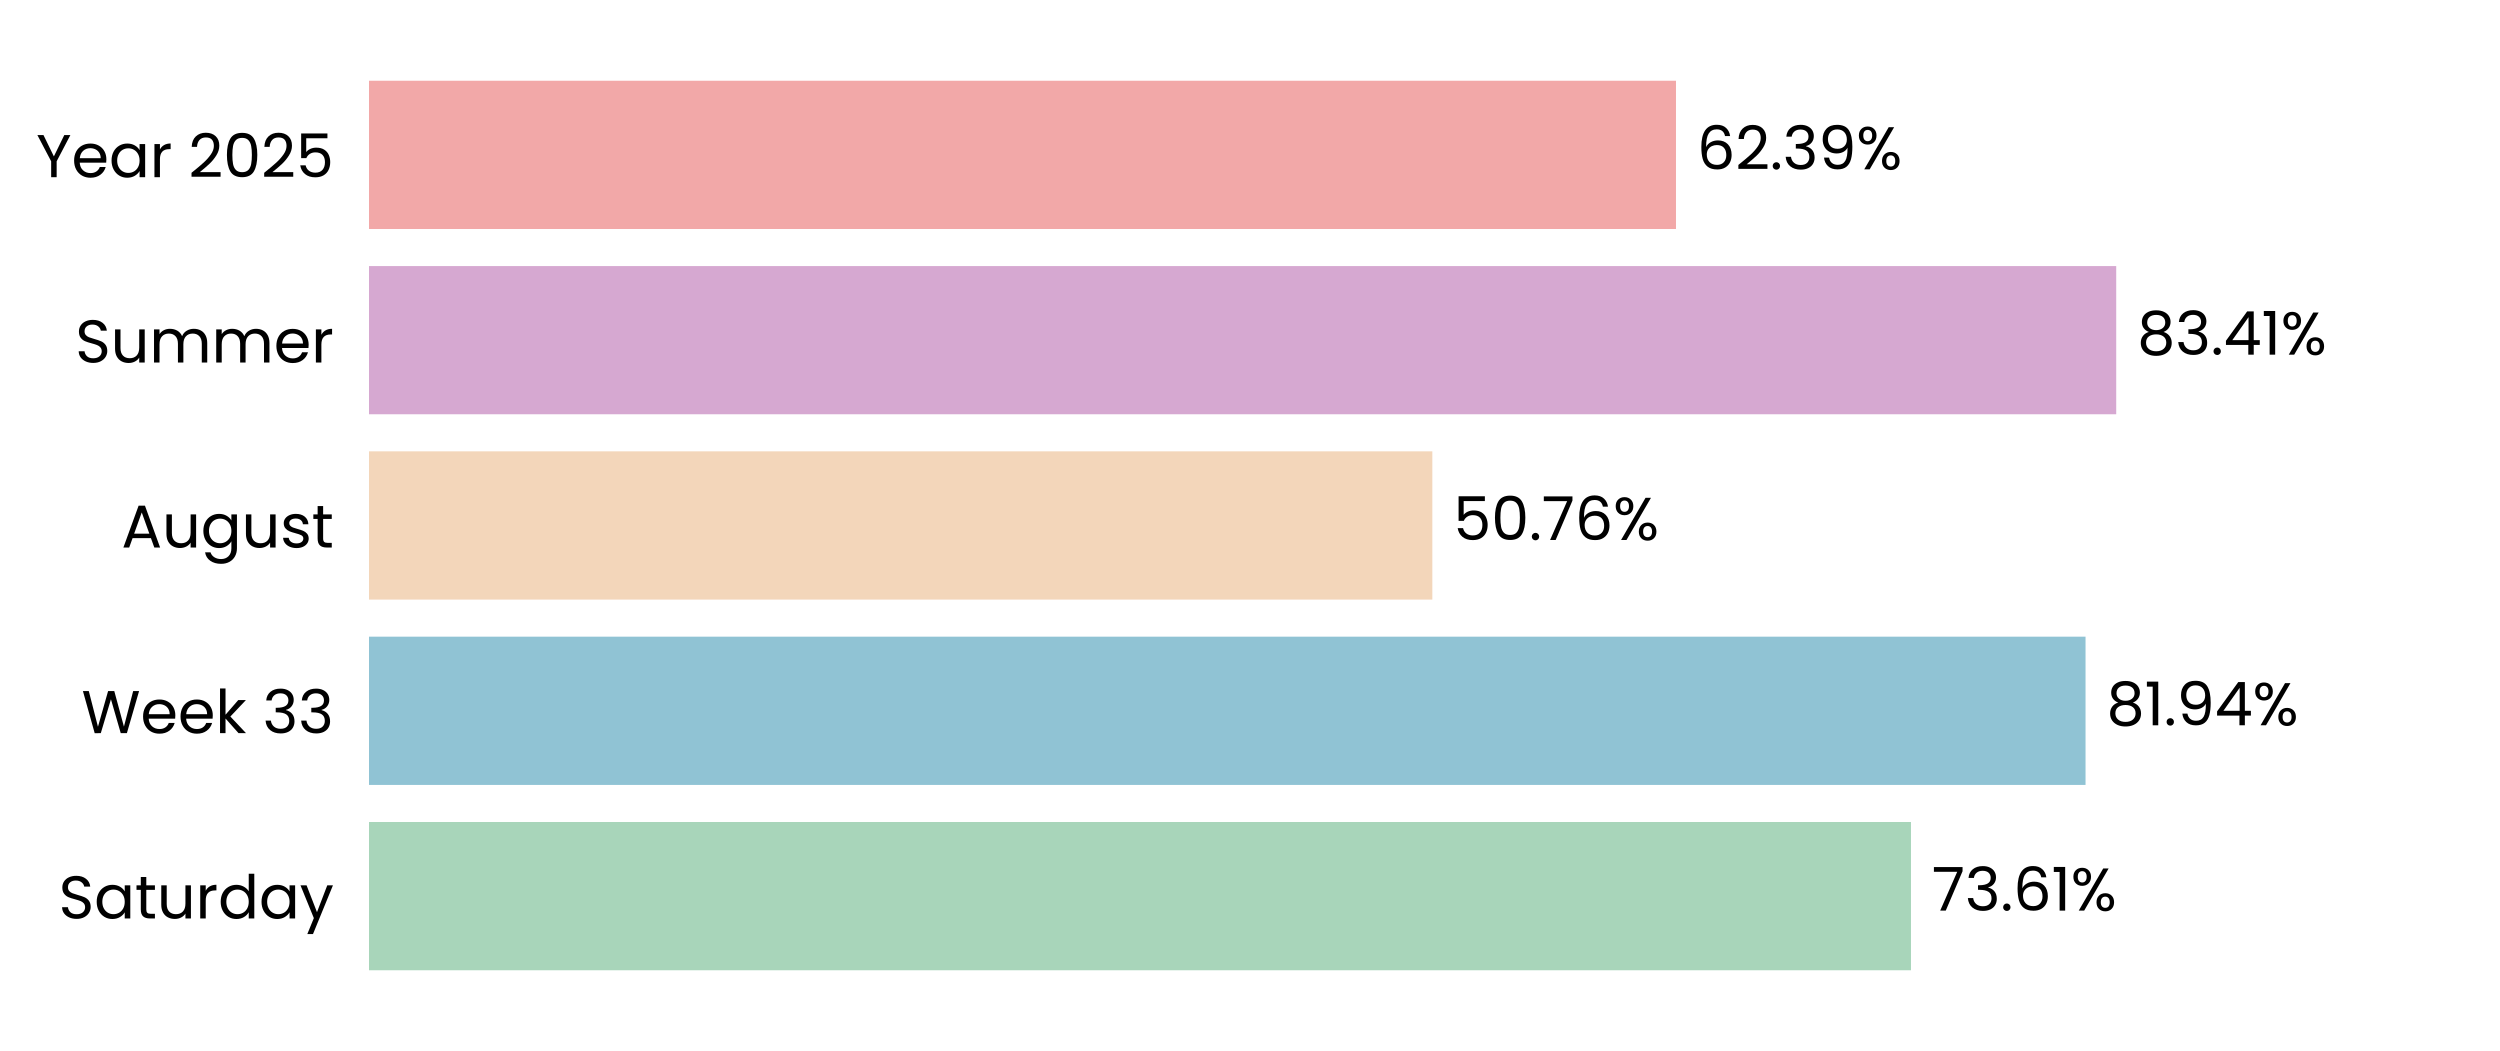
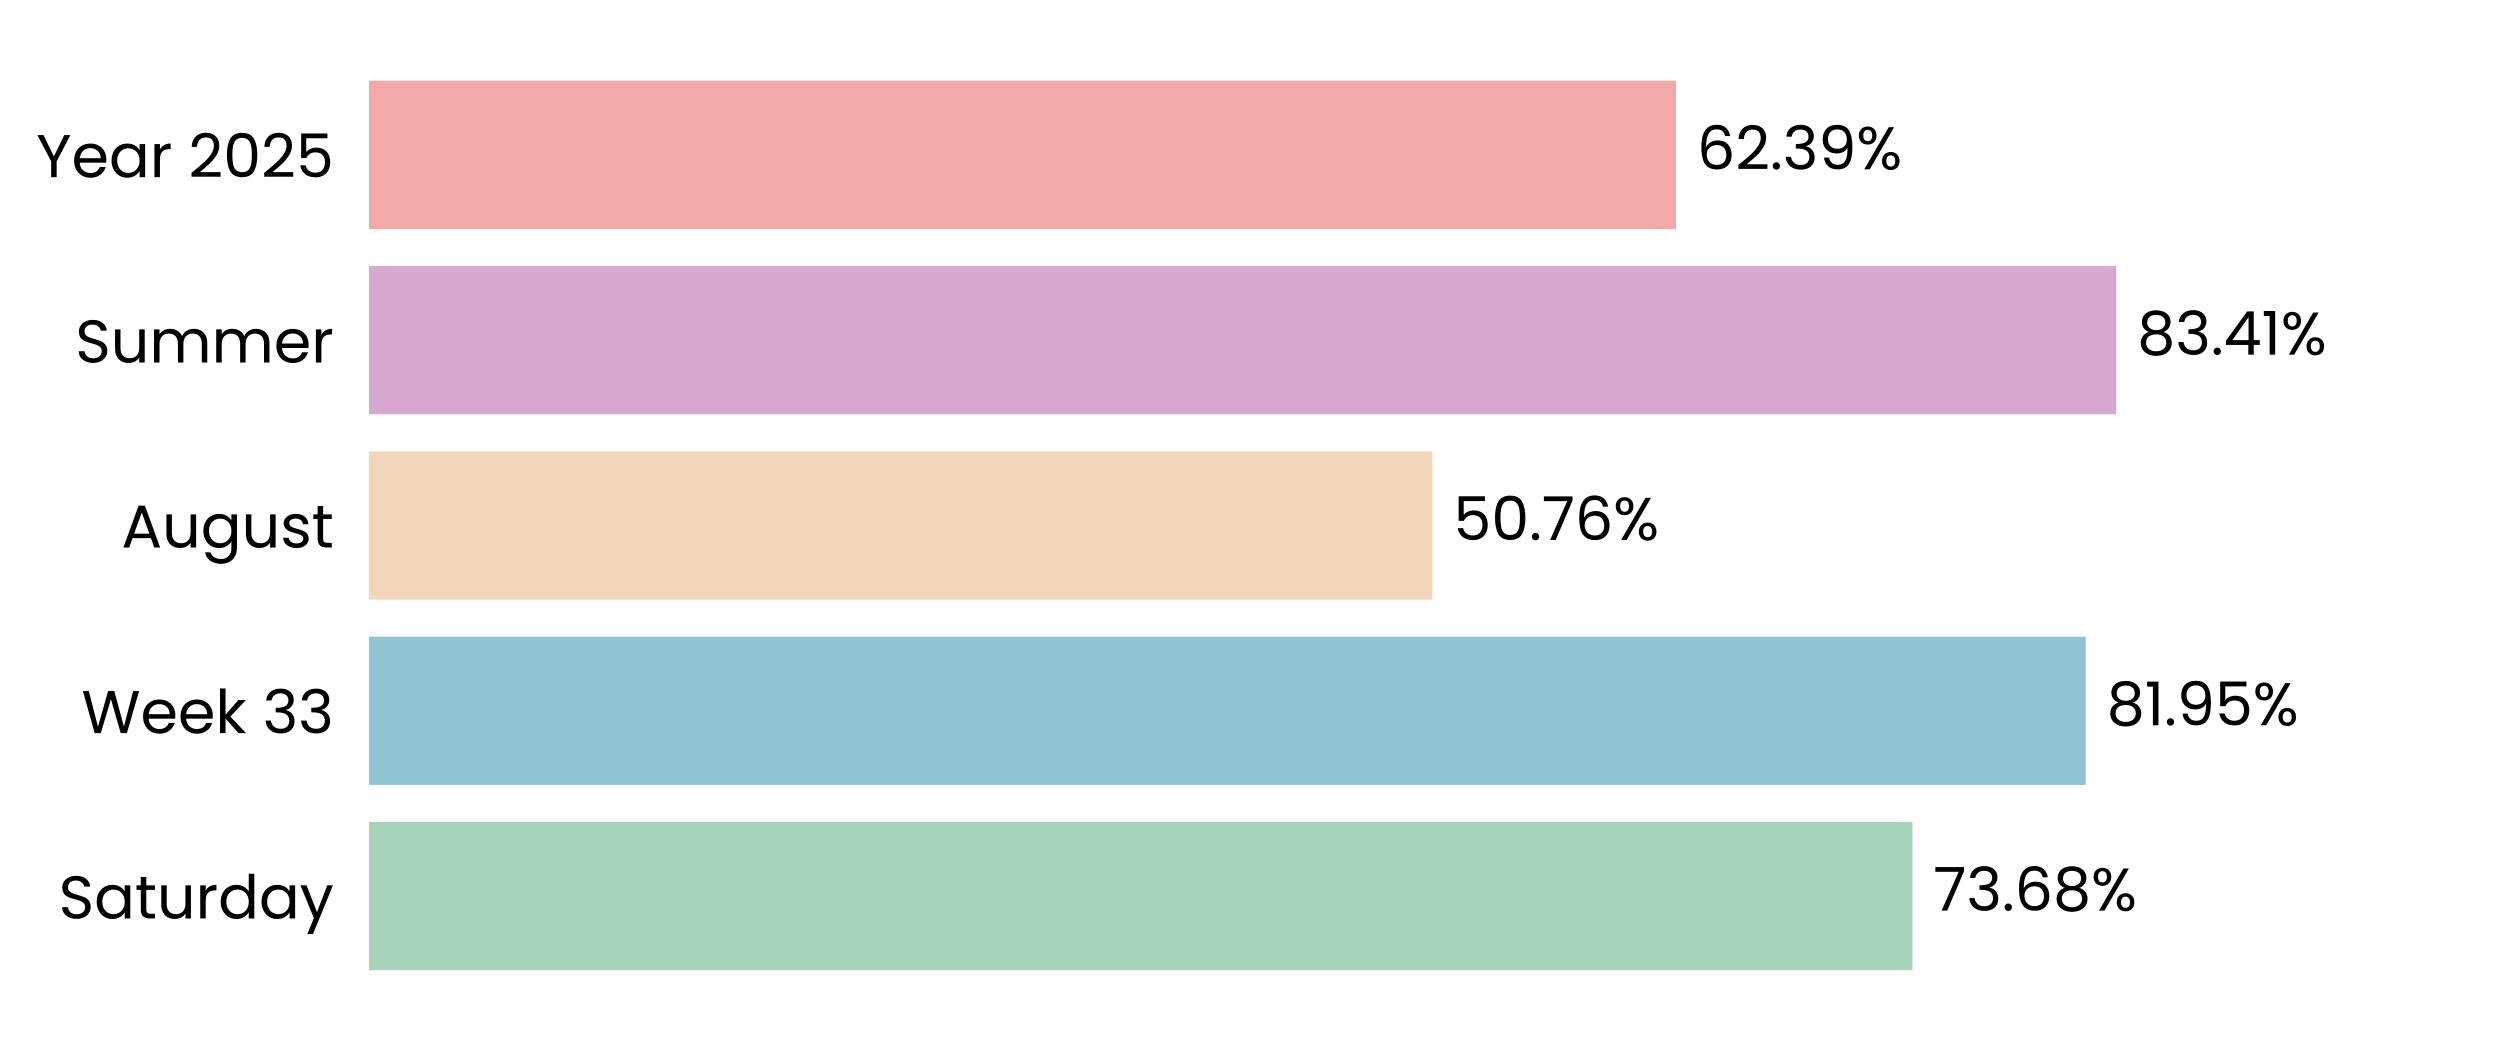
<svg xmlns="http://www.w3.org/2000/svg" xmlns:xlink="http://www.w3.org/1999/xlink" width="496.691pt" height="208.8pt" viewBox="0 0 496.691 208.8" version="1.1">
  <defs>
    <style type="text/css">*{stroke-linejoin: round; stroke-linecap: butt}</style>
  </defs>
  <g id="figure_1">
    <g id="patch_1">
      <path d="M 0 208.8  L 496.691 208.8  L 496.691 0  L 0 0  L 0 208.8  z " style="fill: none" />
    </g>
    <g id="axes_1">
      <g id="patch_2">
        <path d="M 73.311 201.6  L 489.491 201.6  L 489.491 7.2  L 73.311 7.2  L 73.311 201.6  z " style="fill: none" />
      </g>
      <g id="patch_3">
-         <path d="M 73.311 192.764  L 379.666 192.764  L 379.666 163.309  L 73.311 163.309  z " clip-path="url(#p6cefc39c94)" style="fill: #a8d5ba" />
+         <path d="M 73.311 192.764  L 379.955 192.764  L 379.955 163.309  L 73.311 163.309  z " clip-path="url(#pbecde56ee0)" style="fill: #a8d5ba" />
      </g>
      <g id="patch_4">
-         <path d="M 73.311 155.945  L 414.348 155.945  L 414.348 126.491  L 73.311 126.491  z " clip-path="url(#p6cefc39c94)" style="fill: #90c3d4" />
+         <path d="M 73.311 155.945  L 414.389 155.945  L 414.389 126.491  L 73.311 126.491  z " clip-path="url(#pbecde56ee0)" style="fill: #90c3d4" />
      </g>
      <g id="patch_5">
-         <path d="M 73.311 119.127  L 284.571 119.127  L 284.571 89.673  L 73.311 89.673  z " clip-path="url(#p6cefc39c94)" style="fill: #f3d6ba" />
+         <path d="M 73.311 119.127  L 284.58 119.127  L 284.58 89.673  L 73.311 89.673  z " clip-path="url(#pbecde56ee0)" style="fill: #f3d6ba" />
      </g>
      <g id="patch_6">
-         <path d="M 73.311 82.309  L 420.442 82.309  L 420.442 52.855  L 73.311 52.855  z " clip-path="url(#p6cefc39c94)" style="fill: #d6a8d1" />
+         <path d="M 73.311 82.309  L 420.445 82.309  L 420.445 52.855  L 73.311 52.855  z " clip-path="url(#pbecde56ee0)" style="fill: #d6a8d1" />
      </g>
      <g id="patch_7">
-         <path d="M 73.311 45.491  L 332.98 45.491  L 332.98 16.036  L 73.311 16.036  z " clip-path="url(#p6cefc39c94)" style="fill: #f2a8a8" />
+         <path d="M 73.311 45.491  L 332.981 45.491  L 332.981 16.036  L 73.311 16.036  z " clip-path="url(#pbecde56ee0)" style="fill: #f2a8a8" />
      </g>
      <g id="matplotlib.axis_1">
        <g id="ytick_1">
          <g id="text_1">
            <g transform="translate(11.65312 182.4764) scale(0.12 -0.12)">
              <defs>
                <path id="Poppins-Regular-53" d="M 1907 -45  Q 1466 -45 1117 112  Q 768 269 569 547  Q 371 826 365 1190  L 986 1190  Q 1018 877 1245 662  Q 1472 448 1907 448  Q 2323 448 2563 656  Q 2803 864 2803 1190  Q 2803 1446 2662 1606  Q 2522 1766 2310 1849  Q 2099 1933 1741 2029  Q 1299 2144 1033 2259  Q 768 2374 579 2620  Q 390 2867 390 3283  Q 390 3648 576 3929  Q 762 4211 1098 4364  Q 1434 4518 1869 4518  Q 2496 4518 2896 4204  Q 3296 3891 3347 3373  L 2707 3373  Q 2675 3629 2438 3824  Q 2202 4019 1811 4019  Q 1446 4019 1216 3830  Q 986 3642 986 3302  Q 986 3059 1123 2905  Q 1261 2752 1462 2672  Q 1664 2592 2029 2490  Q 2470 2368 2739 2249  Q 3008 2131 3200 1884  Q 3392 1638 3392 1216  Q 3392 890 3219 602  Q 3046 314 2707 134  Q 2368 -45 1907 -45  z " transform="scale(0.015625)" />
                <path id="Poppins-Regular-61" d="M 275 1766  Q 275 2304 492 2710  Q 710 3117 1091 3341  Q 1472 3565 1939 3565  Q 2400 3565 2739 3366  Q 3078 3168 3245 2867  L 3245 3507  L 3834 3507  L 3834 0  L 3245 0  L 3245 653  Q 3072 346 2729 144  Q 2387 -58 1933 -58  Q 1466 -58 1088 172  Q 710 403 492 819  Q 275 1235 275 1766  z M 3245 1760  Q 3245 2157 3085 2451  Q 2925 2746 2653 2902  Q 2381 3059 2054 3059  Q 1728 3059 1459 2905  Q 1190 2752 1030 2457  Q 870 2163 870 1766  Q 870 1363 1030 1065  Q 1190 768 1459 611  Q 1728 454 2054 454  Q 2381 454 2653 611  Q 2925 768 3085 1065  Q 3245 1363 3245 1760  z " transform="scale(0.015625)" />
                <path id="Poppins-Regular-74" d="M 1203 3027  L 1203 960  Q 1203 704 1312 598  Q 1421 493 1690 493  L 2118 493  L 2118 0  L 1594 0  Q 1107 0 864 224  Q 621 448 621 960  L 621 3027  L 166 3027  L 166 3507  L 621 3507  L 621 4390  L 1203 4390  L 1203 3507  L 2118 3507  L 2118 3027  L 1203 3027  z " transform="scale(0.015625)" />
                <path id="Poppins-Regular-75" d="M 3603 3507  L 3603 0  L 3021 0  L 3021 518  Q 2854 250 2556 99  Q 2259 -51 1901 -51  Q 1491 -51 1164 118  Q 838 288 649 627  Q 461 966 461 1453  L 461 3507  L 1037 3507  L 1037 1530  Q 1037 1011 1299 732  Q 1562 454 2016 454  Q 2483 454 2752 742  Q 3021 1030 3021 1581  L 3021 3507  L 3603 3507  z " transform="scale(0.015625)" />
                <path id="Poppins-Regular-72" d="M 1075 2938  Q 1229 3238 1513 3404  Q 1798 3571 2208 3571  L 2208 2970  L 2054 2970  Q 1075 2970 1075 1907  L 1075 0  L 493 0  L 493 3507  L 1075 3507  L 1075 2938  z " transform="scale(0.015625)" />
                <path id="Poppins-Regular-64" d="M 275 1766  Q 275 2304 492 2710  Q 710 3117 1091 3341  Q 1472 3565 1946 3565  Q 2355 3565 2707 3376  Q 3059 3187 3245 2880  L 3245 4736  L 3834 4736  L 3834 0  L 3245 0  L 3245 659  Q 3072 346 2733 144  Q 2394 -58 1939 -58  Q 1472 -58 1091 172  Q 710 403 492 819  Q 275 1235 275 1766  z M 3245 1760  Q 3245 2157 3085 2451  Q 2925 2746 2653 2902  Q 2381 3059 2054 3059  Q 1728 3059 1459 2905  Q 1190 2752 1030 2457  Q 870 2163 870 1766  Q 870 1363 1030 1065  Q 1190 768 1459 611  Q 1728 454 2054 454  Q 2381 454 2653 611  Q 2925 768 3085 1065  Q 3245 1363 3245 1760  z " transform="scale(0.015625)" />
                <path id="Poppins-Regular-79" d="M 3514 3507  L 1402 -1651  L 800 -1651  L 1491 38  L 77 3507  L 723 3507  L 1824 666  L 2912 3507  L 3514 3507  z " transform="scale(0.015625)" />
              </defs>
              <use xlink:href="#Poppins-Regular-53" />
              <use xlink:href="#Poppins-Regular-61" transform="translate(58.7 0)" />
              <use xlink:href="#Poppins-Regular-74" transform="translate(126.3 0)" />
              <use xlink:href="#Poppins-Regular-75" transform="translate(162.7 0)" />
              <use xlink:href="#Poppins-Regular-72" transform="translate(226.7 0)" />
              <use xlink:href="#Poppins-Regular-64" transform="translate(264 0)" />
              <use xlink:href="#Poppins-Regular-61" transform="translate(331.5999 0)" />
              <use xlink:href="#Poppins-Regular-79" transform="translate(399.1999 0)" />
            </g>
          </g>
        </g>
        <g id="ytick_2">
          <g id="text_2">
            <g transform="translate(16.19813 145.6582) scale(0.12 -0.12)">
              <defs>
                <path id="Poppins-Regular-57" d="M 6099 4461  L 4806 0  L 4154 0  L 3117 3590  L 2042 0  L 1395 -6  L 147 4461  L 768 4461  L 1741 678  L 2816 4461  L 3469 4461  L 4493 691  L 5472 4461  L 6099 4461  z " transform="scale(0.015625)" />
                <path id="Poppins-Regular-65" d="M 3693 1888  Q 3693 1722 3674 1536  L 870 1536  Q 902 1018 1225 726  Q 1549 435 2010 435  Q 2387 435 2640 611  Q 2893 787 2995 1082  L 3622 1082  Q 3482 576 3059 259  Q 2637 -58 2010 -58  Q 1510 -58 1116 166  Q 723 390 499 803  Q 275 1216 275 1760  Q 275 2304 492 2713  Q 710 3123 1104 3344  Q 1498 3565 2010 3565  Q 2509 3565 2893 3347  Q 3277 3130 3485 2749  Q 3693 2368 3693 1888  z M 3091 2010  Q 3091 2342 2944 2582  Q 2797 2822 2544 2947  Q 2291 3072 1984 3072  Q 1542 3072 1232 2790  Q 922 2509 877 2010  L 3091 2010  z " transform="scale(0.015625)" />
                <path id="Poppins-Regular-6b" d="M 2451 0  L 1075 1549  L 1075 0  L 493 0  L 493 4736  L 1075 4736  L 1075 1952  L 2426 3507  L 3238 3507  L 1587 1760  L 3245 0  L 2451 0  z " transform="scale(0.015625)" />
                <path id="Poppins-Regular-20" transform="scale(0.015625)" />
                <path id="Poppins-Regular-33" d="M 384 3462  Q 429 4051 838 4384  Q 1248 4717 1901 4717  Q 2336 4717 2653 4560  Q 2970 4403 3133 4134  Q 3296 3866 3296 3526  Q 3296 3130 3069 2842  Q 2842 2554 2477 2470  L 2477 2438  Q 2893 2336 3136 2035  Q 3379 1734 3379 1248  Q 3379 883 3212 592  Q 3046 301 2713 134  Q 2381 -32 1914 -32  Q 1235 -32 800 323  Q 365 678 314 1331  L 877 1331  Q 922 947 1190 704  Q 1459 461 1907 461  Q 2355 461 2588 694  Q 2822 928 2822 1299  Q 2822 1779 2502 1990  Q 2182 2202 1536 2202  L 1389 2202  L 1389 2688  L 1542 2688  Q 2131 2694 2432 2883  Q 2733 3072 2733 3469  Q 2733 3808 2512 4013  Q 2291 4218 1882 4218  Q 1485 4218 1241 4013  Q 998 3808 954 3462  L 384 3462  z " transform="scale(0.015625)" />
              </defs>
              <use xlink:href="#Poppins-Regular-57" />
              <use xlink:href="#Poppins-Regular-65" transform="translate(97.59999 0)" />
              <use xlink:href="#Poppins-Regular-65" transform="translate(159.6 0)" />
              <use xlink:href="#Poppins-Regular-6b" transform="translate(221.6 0)" />
              <use xlink:href="#Poppins-Regular-20" transform="translate(273.0999 0)" />
              <use xlink:href="#Poppins-Regular-33" transform="translate(299.7999 0)" />
              <use xlink:href="#Poppins-Regular-33" transform="translate(358.6999 0)" />
            </g>
          </g>
        </g>
        <g id="ytick_3">
          <g id="text_3">
            <g transform="translate(24.11812 108.78) scale(0.12 -0.12)">
              <defs>
                <path id="Poppins-Regular-41" d="M 3130 992  L 1184 992  L 826 0  L 211 0  L 1824 4435  L 2496 4435  L 4102 0  L 3488 0  L 3130 992  z M 2963 1466  L 2157 3718  L 1350 1466  L 2963 1466  z " transform="scale(0.015625)" />
                <path id="Poppins-Regular-67" d="M 1939 3565  Q 2394 3565 2736 3366  Q 3078 3168 3245 2867  L 3245 3507  L 3834 3507  L 3834 -77  Q 3834 -557 3629 -931  Q 3424 -1306 3043 -1517  Q 2662 -1728 2157 -1728  Q 1466 -1728 1005 -1401  Q 544 -1075 461 -512  L 1037 -512  Q 1133 -832 1433 -1027  Q 1734 -1222 2157 -1222  Q 2637 -1222 2941 -921  Q 3245 -621 3245 -77  L 3245 659  Q 3072 352 2733 147  Q 2394 -58 1939 -58  Q 1472 -58 1091 172  Q 710 403 492 819  Q 275 1235 275 1766  Q 275 2304 492 2710  Q 710 3117 1091 3341  Q 1472 3565 1939 3565  z M 3245 1760  Q 3245 2157 3085 2451  Q 2925 2746 2653 2902  Q 2381 3059 2054 3059  Q 1728 3059 1459 2905  Q 1190 2752 1030 2457  Q 870 2163 870 1766  Q 870 1363 1030 1065  Q 1190 768 1459 611  Q 1728 454 2054 454  Q 2381 454 2653 611  Q 2925 768 3085 1065  Q 3245 1363 3245 1760  z " transform="scale(0.015625)" />
                <path id="Poppins-Regular-73" d="M 1734 -58  Q 1331 -58 1011 80  Q 691 218 505 464  Q 320 710 301 1030  L 902 1030  Q 928 768 1149 601  Q 1370 435 1728 435  Q 2061 435 2253 582  Q 2445 730 2445 954  Q 2445 1184 2240 1296  Q 2035 1408 1606 1517  Q 1216 1619 969 1724  Q 723 1830 547 2038  Q 371 2246 371 2586  Q 371 2854 531 3078  Q 691 3302 985 3433  Q 1280 3565 1658 3565  Q 2240 3565 2598 3270  Q 2957 2976 2982 2464  L 2400 2464  Q 2381 2739 2179 2905  Q 1978 3072 1638 3072  Q 1325 3072 1139 2937  Q 954 2803 954 2586  Q 954 2413 1066 2301  Q 1178 2189 1347 2121  Q 1517 2054 1818 1971  Q 2195 1869 2432 1769  Q 2669 1670 2838 1472  Q 3008 1274 3014 954  Q 3014 666 2854 435  Q 2694 205 2403 73  Q 2112 -58 1734 -58  z " transform="scale(0.015625)" />
              </defs>
              <use xlink:href="#Poppins-Regular-41" />
              <use xlink:href="#Poppins-Regular-75" transform="translate(67.39999 0)" />
              <use xlink:href="#Poppins-Regular-67" transform="translate(131.4 0)" />
              <use xlink:href="#Poppins-Regular-75" transform="translate(199 0)" />
              <use xlink:href="#Poppins-Regular-73" transform="translate(263 0)" />
              <use xlink:href="#Poppins-Regular-74" transform="translate(315.2 0)" />
            </g>
          </g>
        </g>
        <g id="ytick_4">
          <g id="text_4">
            <g transform="translate(14.95125 72.02182) scale(0.12 -0.12)">
              <defs>
                <path id="Poppins-Regular-6d" d="M 4710 3571  Q 5120 3571 5440 3401  Q 5760 3232 5945 2893  Q 6131 2554 6131 2067  L 6131 0  L 5555 0  L 5555 1984  Q 5555 2509 5296 2787  Q 5037 3066 4595 3066  Q 4141 3066 3872 2774  Q 3603 2483 3603 1933  L 3603 0  L 3027 0  L 3027 1984  Q 3027 2509 2768 2787  Q 2509 3066 2067 3066  Q 1613 3066 1344 2774  Q 1075 2483 1075 1933  L 1075 0  L 493 0  L 493 3507  L 1075 3507  L 1075 3002  Q 1248 3277 1539 3424  Q 1830 3571 2182 3571  Q 2624 3571 2963 3372  Q 3302 3174 3469 2790  Q 3616 3162 3955 3366  Q 4294 3571 4710 3571  z " transform="scale(0.015625)" />
              </defs>
              <use xlink:href="#Poppins-Regular-53" />
              <use xlink:href="#Poppins-Regular-75" transform="translate(58.7 0)" />
              <use xlink:href="#Poppins-Regular-6d" transform="translate(122.7 0)" />
              <use xlink:href="#Poppins-Regular-6d" transform="translate(225.7 0)" />
              <use xlink:href="#Poppins-Regular-65" transform="translate(328.7 0)" />
              <use xlink:href="#Poppins-Regular-72" transform="translate(390.6999 0)" />
            </g>
          </g>
        </g>
        <g id="ytick_5">
          <g id="text_5">
            <g transform="translate(7.2 35.20364) scale(0.12 -0.12)">
              <defs>
                <path id="Poppins-Regular-59" d="M 3616 4461  L 2163 1683  L 2163 0  L 1581 0  L 1581 1683  L 122 4461  L 768 4461  L 1869 2202  L 2970 4461  L 3616 4461  z " transform="scale(0.015625)" />
                <path id="Poppins-Regular-32" d="M 326 467  Q 1139 1120 1600 1539  Q 2061 1958 2377 2416  Q 2694 2874 2694 3315  Q 2694 3731 2492 3971  Q 2291 4211 1843 4211  Q 1408 4211 1168 3939  Q 928 3667 909 3213  L 346 3213  Q 371 3930 780 4320  Q 1190 4710 1837 4710  Q 2496 4710 2883 4345  Q 3270 3981 3270 3341  Q 3270 2810 2953 2307  Q 2637 1805 2233 1424  Q 1830 1043 1203 538  L 3405 538  L 3405 51  L 326 51  L 326 467  z " transform="scale(0.015625)" />
                <path id="Poppins-Regular-30" d="M 397 2362  Q 397 3462 755 4080  Q 1114 4698 2010 4698  Q 2899 4698 3257 4080  Q 3616 3462 3616 2362  Q 3616 1242 3257 621  Q 2899 0 2010 0  Q 1114 0 755 621  Q 397 1242 397 2362  z M 3040 2362  Q 3040 2918 2966 3305  Q 2893 3693 2665 3929  Q 2438 4166 2010 4166  Q 1574 4166 1347 3929  Q 1120 3693 1046 3305  Q 973 2918 973 2362  Q 973 1786 1046 1395  Q 1120 1005 1347 768  Q 1574 531 2010 531  Q 2438 531 2665 768  Q 2893 1005 2966 1395  Q 3040 1786 3040 2362  z " transform="scale(0.015625)" />
                <path id="Poppins-Regular-35" d="M 3347 4122  L 1101 4122  L 1101 2662  Q 1248 2867 1536 2998  Q 1824 3130 2157 3130  Q 2688 3130 3021 2909  Q 3354 2688 3498 2339  Q 3642 1990 3642 1600  Q 3642 1139 3469 774  Q 3296 410 2941 198  Q 2586 -13 2061 -13  Q 1389 -13 973 332  Q 557 678 467 1254  L 1037 1254  Q 1120 890 1389 685  Q 1658 480 2067 480  Q 2573 480 2829 784  Q 3085 1088 3085 1587  Q 3085 2086 2829 2358  Q 2573 2630 2074 2630  Q 1734 2630 1481 2467  Q 1229 2304 1114 2022  L 563 2022  L 563 4634  L 3347 4634  L 3347 4122  z " transform="scale(0.015625)" />
              </defs>
              <use xlink:href="#Poppins-Regular-59" />
              <use xlink:href="#Poppins-Regular-65" transform="translate(58.39999 0)" />
              <use xlink:href="#Poppins-Regular-61" transform="translate(120.4 0)" />
              <use xlink:href="#Poppins-Regular-72" transform="translate(188 0)" />
              <use xlink:href="#Poppins-Regular-20" transform="translate(225.3 0)" />
              <use xlink:href="#Poppins-Regular-32" transform="translate(252 0)" />
              <use xlink:href="#Poppins-Regular-30" transform="translate(309.4999 0)" />
              <use xlink:href="#Poppins-Regular-32" transform="translate(372.2999 0)" />
              <use xlink:href="#Poppins-Regular-35" transform="translate(429.7999 0)" />
            </g>
          </g>
        </g>
      </g>
      <g id="text_6">
-         <g transform="translate(383.8278 180.9164) scale(0.12 -0.12)">
+         <g transform="translate(384.1168 180.9164) scale(0.12 -0.12)">
          <defs>
            <path id="Poppins-Regular-37" d="M 3245 4173  L 1466 0  L 877 0  L 2682 4115  L 211 4115  L 211 4614  L 3245 4614  L 3245 4173  z " transform="scale(0.015625)" />
            <path id="Poppins-Regular-2e" d="M 678 -38  Q 512 -38 397 77  Q 282 192 282 358  Q 282 525 397 640  Q 512 755 678 755  Q 838 755 950 640  Q 1062 525 1062 358  Q 1062 192 950 77  Q 838 -38 678 -38  z " transform="scale(0.015625)" />
            <path id="Poppins-Regular-36" d="M 2976 3526  Q 2835 4237 2099 4237  Q 1530 4237 1248 3798  Q 966 3360 973 2355  Q 1120 2688 1462 2877  Q 1805 3066 2227 3066  Q 2886 3066 3280 2656  Q 3674 2246 3674 1523  Q 3674 1088 3504 742  Q 3334 397 2992 192  Q 2650 -13 2163 -13  Q 1504 -13 1133 281  Q 762 576 614 1094  Q 467 1613 467 2374  Q 467 4723 2106 4723  Q 2733 4723 3091 4384  Q 3450 4045 3514 3526  L 2976 3526  z M 2106 2573  Q 1830 2573 1587 2461  Q 1344 2349 1193 2121  Q 1043 1894 1043 1568  Q 1043 1082 1324 778  Q 1606 474 2131 474  Q 2579 474 2844 752  Q 3110 1030 3110 1504  Q 3110 2003 2854 2288  Q 2598 2573 2106 2573  z " transform="scale(0.015625)" />
-             <path id="Poppins-Regular-31" d="M 243 4096  L 243 4627  L 1446 4627  L 1446 0  L 858 0  L 858 4096  L 243 4096  z " transform="scale(0.015625)" />
+             <path id="Poppins-Regular-38" d="M 1242 2406  Q 883 2547 691 2816  Q 499 3085 499 3469  Q 499 3814 672 4092  Q 845 4371 1187 4534  Q 1530 4698 2016 4698  Q 2502 4698 2844 4534  Q 3187 4371 3363 4092  Q 3539 3814 3539 3469  Q 3539 3098 3340 2819  Q 3142 2541 2797 2406  Q 3194 2285 3427 1981  Q 3661 1677 3661 1248  Q 3661 832 3456 521  Q 3251 211 2876 41  Q 2502 -128 2016 -128  Q 1530 -128 1162 41  Q 794 211 589 521  Q 384 832 384 1248  Q 384 1677 614 1984  Q 845 2291 1242 2406  z M 2976 3398  Q 2976 3789 2720 4000  Q 2464 4211 2016 4211  Q 1574 4211 1318 4000  Q 1062 3789 1062 3392  Q 1062 3034 1328 2816  Q 1594 2598 2016 2598  Q 2445 2598 2710 2819  Q 2976 3040 2976 3398  z M 2016 2150  Q 1542 2150 1241 1929  Q 941 1709 941 1267  Q 941 858 1232 608  Q 1523 358 2016 358  Q 2509 358 2797 608  Q 3085 858 3085 1267  Q 3085 1696 2790 1923  Q 2496 2150 2016 2150  z " transform="scale(0.015625)" />
            <path id="Poppins-Regular-25" d="M 269 3584  Q 269 4019 531 4278  Q 794 4538 1203 4538  Q 1613 4538 1875 4278  Q 2138 4019 2138 3584  Q 2138 3142 1875 2883  Q 1613 2624 1203 2624  Q 794 2624 531 2883  Q 269 3142 269 3584  z M 4006 4467  L 1414 0  L 838 0  L 3430 4467  L 4006 4467  z M 1203 4179  Q 986 4179 861 4028  Q 736 3878 736 3584  Q 736 3290 861 3136  Q 986 2982 1203 2982  Q 1421 2982 1549 3139  Q 1677 3296 1677 3584  Q 1677 3878 1549 4028  Q 1421 4179 1203 4179  z M 2720 883  Q 2720 1325 2982 1584  Q 3245 1843 3654 1843  Q 4064 1843 4323 1584  Q 4582 1325 4582 883  Q 4582 448 4323 185  Q 4064 -77 3654 -77  Q 3245 -77 2982 182  Q 2720 442 2720 883  z M 3648 1478  Q 3430 1478 3302 1328  Q 3174 1178 3174 883  Q 3174 595 3302 444  Q 3430 294 3648 294  Q 3866 294 3994 444  Q 4122 595 4122 883  Q 4122 1178 3994 1328  Q 3866 1478 3648 1478  z " transform="scale(0.015625)" />
          </defs>
          <use xlink:href="#Poppins-Regular-37" />
          <use xlink:href="#Poppins-Regular-33" transform="translate(54.59999 0)" />
          <use xlink:href="#Poppins-Regular-2e" transform="translate(113.5 0)" />
          <use xlink:href="#Poppins-Regular-36" transform="translate(134.5 0)" />
-           <use xlink:href="#Poppins-Regular-31" transform="translate(198 0)" />
-           <use xlink:href="#Poppins-Regular-25" transform="translate(229.9999 0)" />
+           <use xlink:href="#Poppins-Regular-38" transform="translate(198 0)" />
+           <use xlink:href="#Poppins-Regular-25" transform="translate(261.0999 0)" />
        </g>
      </g>
      <g id="text_7">
-         <g transform="translate(418.5094 144.0982) scale(0.12 -0.12)">
+         <g transform="translate(418.5507 144.0982) scale(0.12 -0.12)">
          <defs>
-             <path id="Poppins-Regular-38" d="M 1242 2406  Q 883 2547 691 2816  Q 499 3085 499 3469  Q 499 3814 672 4092  Q 845 4371 1187 4534  Q 1530 4698 2016 4698  Q 2502 4698 2844 4534  Q 3187 4371 3363 4092  Q 3539 3814 3539 3469  Q 3539 3098 3340 2819  Q 3142 2541 2797 2406  Q 3194 2285 3427 1981  Q 3661 1677 3661 1248  Q 3661 832 3456 521  Q 3251 211 2876 41  Q 2502 -128 2016 -128  Q 1530 -128 1162 41  Q 794 211 589 521  Q 384 832 384 1248  Q 384 1677 614 1984  Q 845 2291 1242 2406  z M 2976 3398  Q 2976 3789 2720 4000  Q 2464 4211 2016 4211  Q 1574 4211 1318 4000  Q 1062 3789 1062 3392  Q 1062 3034 1328 2816  Q 1594 2598 2016 2598  Q 2445 2598 2710 2819  Q 2976 3040 2976 3398  z M 2016 2150  Q 1542 2150 1241 1929  Q 941 1709 941 1267  Q 941 858 1232 608  Q 1523 358 2016 358  Q 2509 358 2797 608  Q 3085 858 3085 1267  Q 3085 1696 2790 1923  Q 2496 2150 2016 2150  z " transform="scale(0.015625)" />
+             <path id="Poppins-Regular-31" d="M 243 4096  L 243 4627  L 1446 4627  L 1446 0  L 858 0  L 858 4096  L 243 4096  z " transform="scale(0.015625)" />
            <path id="Poppins-Regular-39" d="M 1146 1242  Q 1210 877 1443 678  Q 1677 480 2074 480  Q 2605 480 2857 896  Q 3110 1312 3098 2298  Q 2963 2010 2649 1846  Q 2336 1683 1952 1683  Q 1523 1683 1187 1859  Q 851 2035 659 2374  Q 467 2714 467 3194  Q 467 3878 864 4297  Q 1261 4717 1990 4717  Q 2886 4717 3248 4134  Q 3610 3552 3610 2400  Q 3610 1594 3466 1069  Q 3322 544 2979 269  Q 2637 -6 2042 -6  Q 1389 -6 1024 346  Q 659 698 608 1242  L 1146 1242  z M 2048 2176  Q 2477 2176 2752 2441  Q 3027 2707 3027 3162  Q 3027 3642 2758 3936  Q 2490 4230 2003 4230  Q 1555 4230 1289 3948  Q 1024 3667 1024 3206  Q 1024 2739 1286 2457  Q 1549 2176 2048 2176  z " transform="scale(0.015625)" />
-             <path id="Poppins-Regular-34" d="M 256 1030  L 256 1472  L 2502 4582  L 3200 4582  L 3200 1536  L 3840 1536  L 3840 1030  L 3200 1030  L 3200 0  L 2624 0  L 2624 1030  L 256 1030  z M 2650 3974  L 928 1536  L 2650 1536  L 2650 3974  z " transform="scale(0.015625)" />
          </defs>
          <use xlink:href="#Poppins-Regular-38" />
          <use xlink:href="#Poppins-Regular-31" transform="translate(63.09999 0)" />
          <use xlink:href="#Poppins-Regular-2e" transform="translate(95.09998 0)" />
          <use xlink:href="#Poppins-Regular-39" transform="translate(116.1 0)" />
-           <use xlink:href="#Poppins-Regular-34" transform="translate(179.0999 0)" />
-           <use xlink:href="#Poppins-Regular-25" transform="translate(241.9999 0)" />
+           <use xlink:href="#Poppins-Regular-35" transform="translate(179.0999 0)" />
+           <use xlink:href="#Poppins-Regular-25" transform="translate(241.8999 0)" />
        </g>
      </g>
      <g id="text_8">
-         <g transform="translate(288.7329 107.28) scale(0.12 -0.12)">
+         <g transform="translate(288.7422 107.28) scale(0.12 -0.12)">
          <use xlink:href="#Poppins-Regular-35" />
          <use xlink:href="#Poppins-Regular-30" transform="translate(62.79999 0)" />
          <use xlink:href="#Poppins-Regular-2e" transform="translate(125.6 0)" />
          <use xlink:href="#Poppins-Regular-37" transform="translate(146.6 0)" />
          <use xlink:href="#Poppins-Regular-36" transform="translate(201.2 0)" />
          <use xlink:href="#Poppins-Regular-25" transform="translate(264.6999 0)" />
        </g>
      </g>
      <g id="text_9">
-         <g transform="translate(424.6039 70.46182) scale(0.12 -0.12)">
+         <g transform="translate(424.607 70.46182) scale(0.12 -0.12)">
+           <defs>
+             <path id="Poppins-Regular-34" d="M 256 1030  L 256 1472  L 2502 4582  L 3200 4582  L 3200 1536  L 3840 1536  L 3840 1030  L 3200 1030  L 3200 0  L 2624 0  L 2624 1030  L 256 1030  z M 2650 3974  L 928 1536  L 2650 1536  L 2650 3974  z " transform="scale(0.015625)" />
+           </defs>
          <use xlink:href="#Poppins-Regular-38" />
          <use xlink:href="#Poppins-Regular-33" transform="translate(63.09999 0)" />
          <use xlink:href="#Poppins-Regular-2e" transform="translate(122 0)" />
          <use xlink:href="#Poppins-Regular-34" transform="translate(143 0)" />
          <use xlink:href="#Poppins-Regular-31" transform="translate(205.9 0)" />
          <use xlink:href="#Poppins-Regular-25" transform="translate(237.8999 0)" />
        </g>
      </g>
      <g id="text_10">
-         <g transform="translate(337.1421 33.64364) scale(0.12 -0.12)">
+         <g transform="translate(337.1429 33.64364) scale(0.12 -0.12)">
          <use xlink:href="#Poppins-Regular-36" />
          <use xlink:href="#Poppins-Regular-32" transform="translate(63.49999 0)" />
          <use xlink:href="#Poppins-Regular-2e" transform="translate(121 0)" />
          <use xlink:href="#Poppins-Regular-33" transform="translate(142 0)" />
          <use xlink:href="#Poppins-Regular-39" transform="translate(200.8999 0)" />
          <use xlink:href="#Poppins-Regular-25" transform="translate(263.8999 0)" />
        </g>
      </g>
    </g>
  </g>
  <defs>
-     <clipPath id="p6cefc39c94">
+     <clipPath id="pbecde56ee0">
      <rect x="73.311" y="7.2" width="416.18" height="194.4" />
    </clipPath>
  </defs>
</svg>
